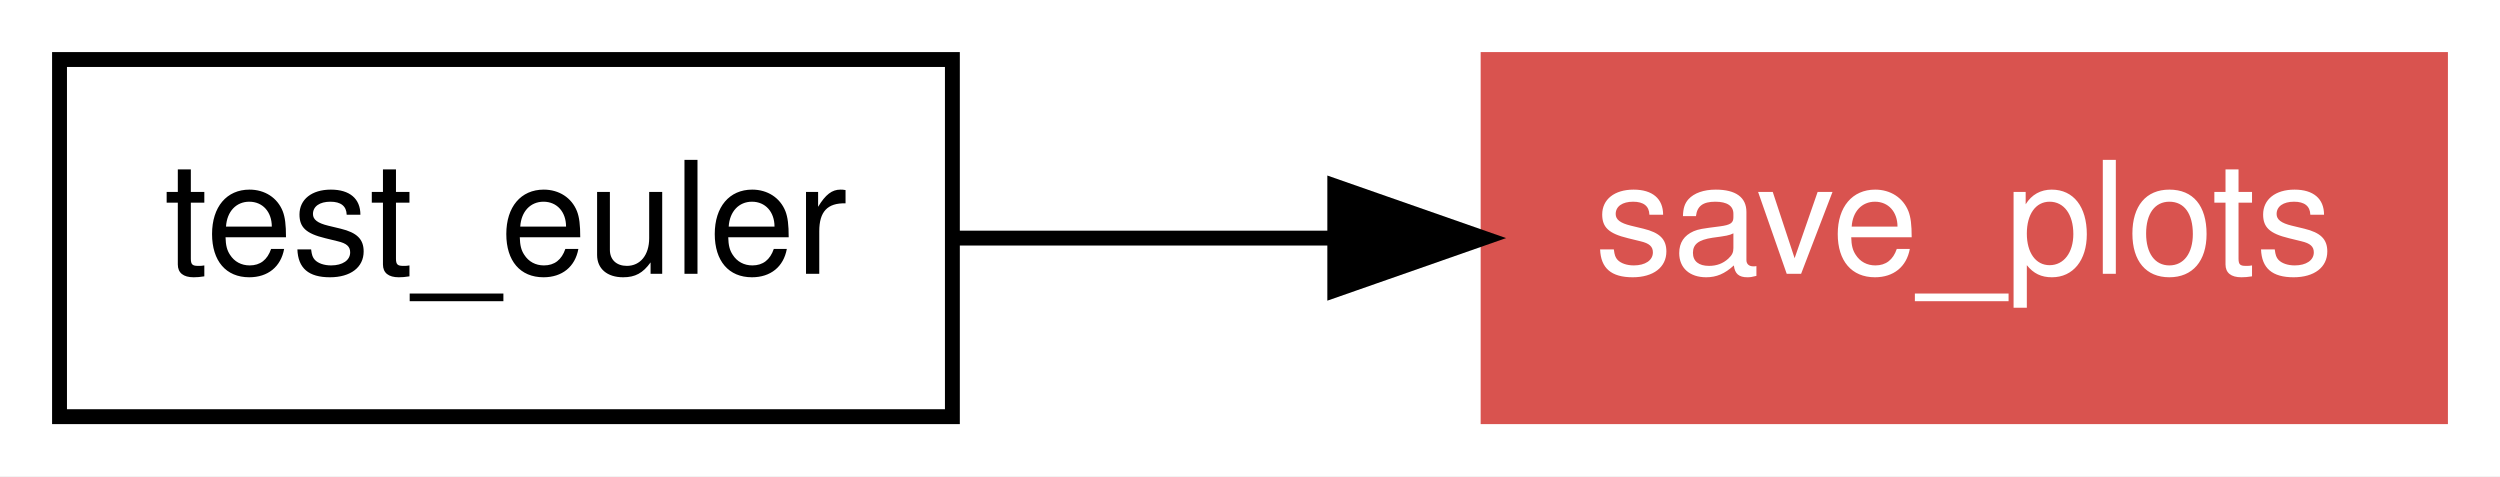
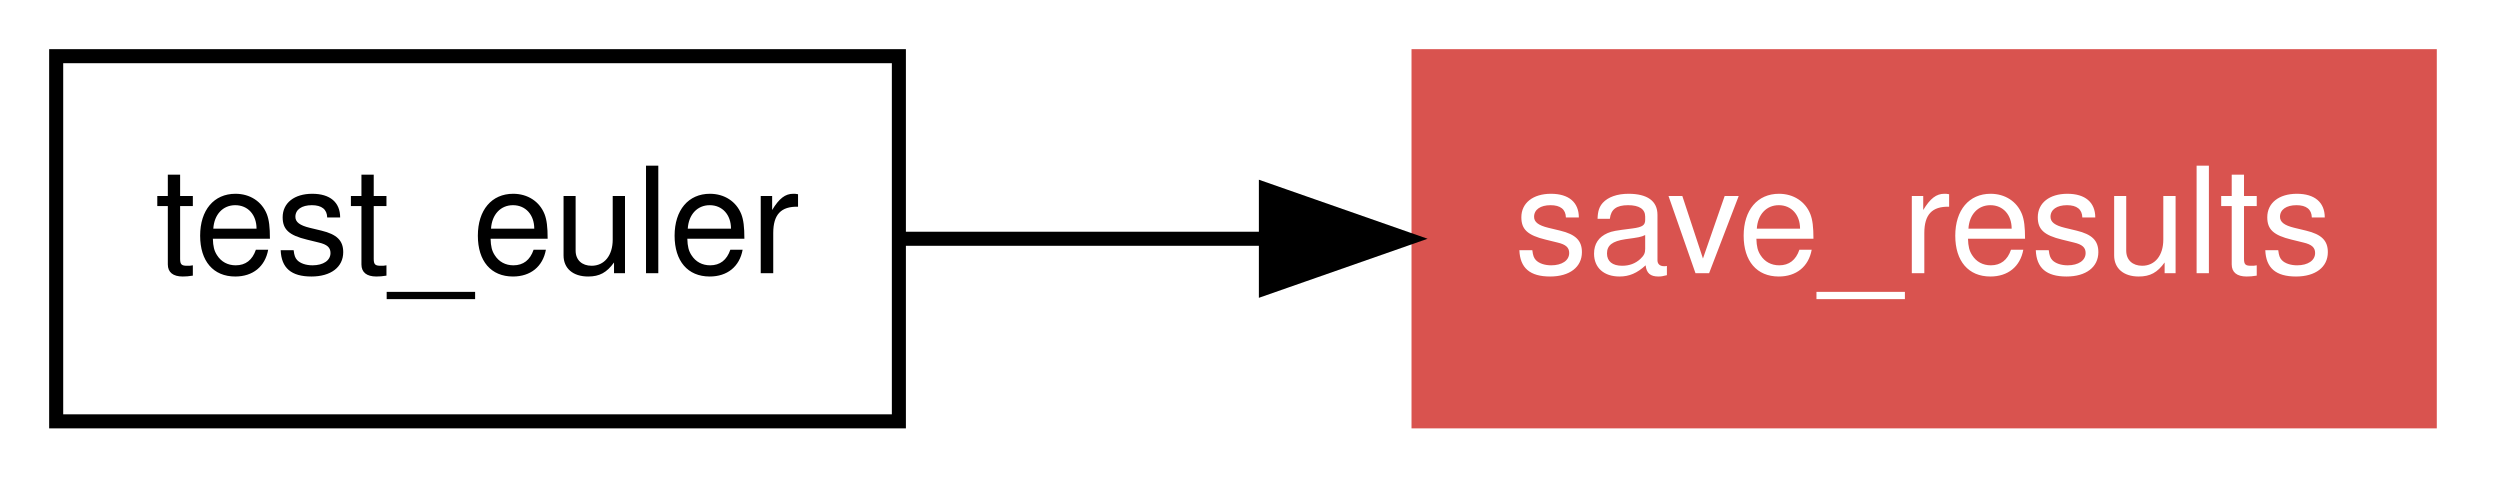
- <svg xmlns="http://www.w3.org/2000/svg" xmlns:xlink="http://www.w3.org/1999/xlink" width="168pt" height="32pt" viewBox="0.00 0.00 168.00 32.00">
-   <g id="graph0" class="graph" transform="scale(1 1) rotate(0) translate(4 28)">
-     <polygon fill="white" stroke="none" points="-4,4 -4,-28 164,-28 164,4 -4,4" />
+ <svg xmlns="http://www.w3.org/2000/svg" xmlns:xlink="http://www.w3.org/1999/xlink" width="178pt" height="34pt" viewBox="0.00 0.00 178.00 34.00">
+   <g id="graph1" class="graph" transform="scale(1 1) rotate(0) translate(4 30)">
+     <polygon fill="white" stroke="white" points="-4,5 -4,-30 175,-30 175,5 -4,5" />
    <g id="node1" class="node">
-       <polygon fill="none" stroke="black" points="60,-24 3.55271e-15,-24 3.55271e-15,-0 60,-0 60,-24" />
-       <text text-anchor="middle" x="30" y="-9.6" font-family="Helvetica,sans-Serif" font-size="10.50">test_euler</text>
+       <polygon fill="none" stroke="black" points="60,-26 2.4869e-14,-26 0,-1.24345e-14 60,-3.55271e-15 60,-26" />
+       <text text-anchor="middle" x="30" y="-10.55" font-family="Helvetica,sans-Serif" font-size="10.50">test_euler</text>
    </g>
    <g id="node2" class="node">
-       <g id="a_node2">
-         <a xlink:href="../proc/save_plots%7E3.html" xlink:title="save_plots">
-           <polygon fill="#d9534f" stroke="#d9534f" points="160,-24 96,-24 96,-0 160,-0 160,-24" />
-           <text text-anchor="middle" x="128" y="-9.6" font-family="Helvetica,sans-Serif" font-size="10.50" fill="white">save_plots</text>
-         </a>
-       </g>
+       <a xlink:href="../proc/save_results%7E3.html" xlink:title="save_results">
+         <polygon fill="#d9534f" stroke="#d9534f" points="169,-26 97,-26 97,-1.24345e-14 169,-3.55271e-15 169,-26" />
+         <text text-anchor="middle" x="133" y="-10.55" font-family="Helvetica,sans-Serif" font-size="10.50" fill="white">save_results</text>
+       </a>
    </g>
-     <g id="edge1" class="edge">
-       <path fill="none" stroke="black" d="M60.064,-12C68.067,-12 76.908,-12 85.468,-12" />
-       <polygon fill="black" stroke="black" points="85.697,-15.5 95.697,-12 85.697,-8.5 85.697,-15.5" />
+     <g id="edge2" class="edge">
+       <path fill="none" stroke="black" d="M60.069,-13C68.178,-13 77.149,-13 85.947,-13" />
+       <polygon fill="black" stroke="black" points="86.132,-16.5 96.132,-13 86.132,-9.5 86.132,-16.5" />
    </g>
  </g>
</svg>
